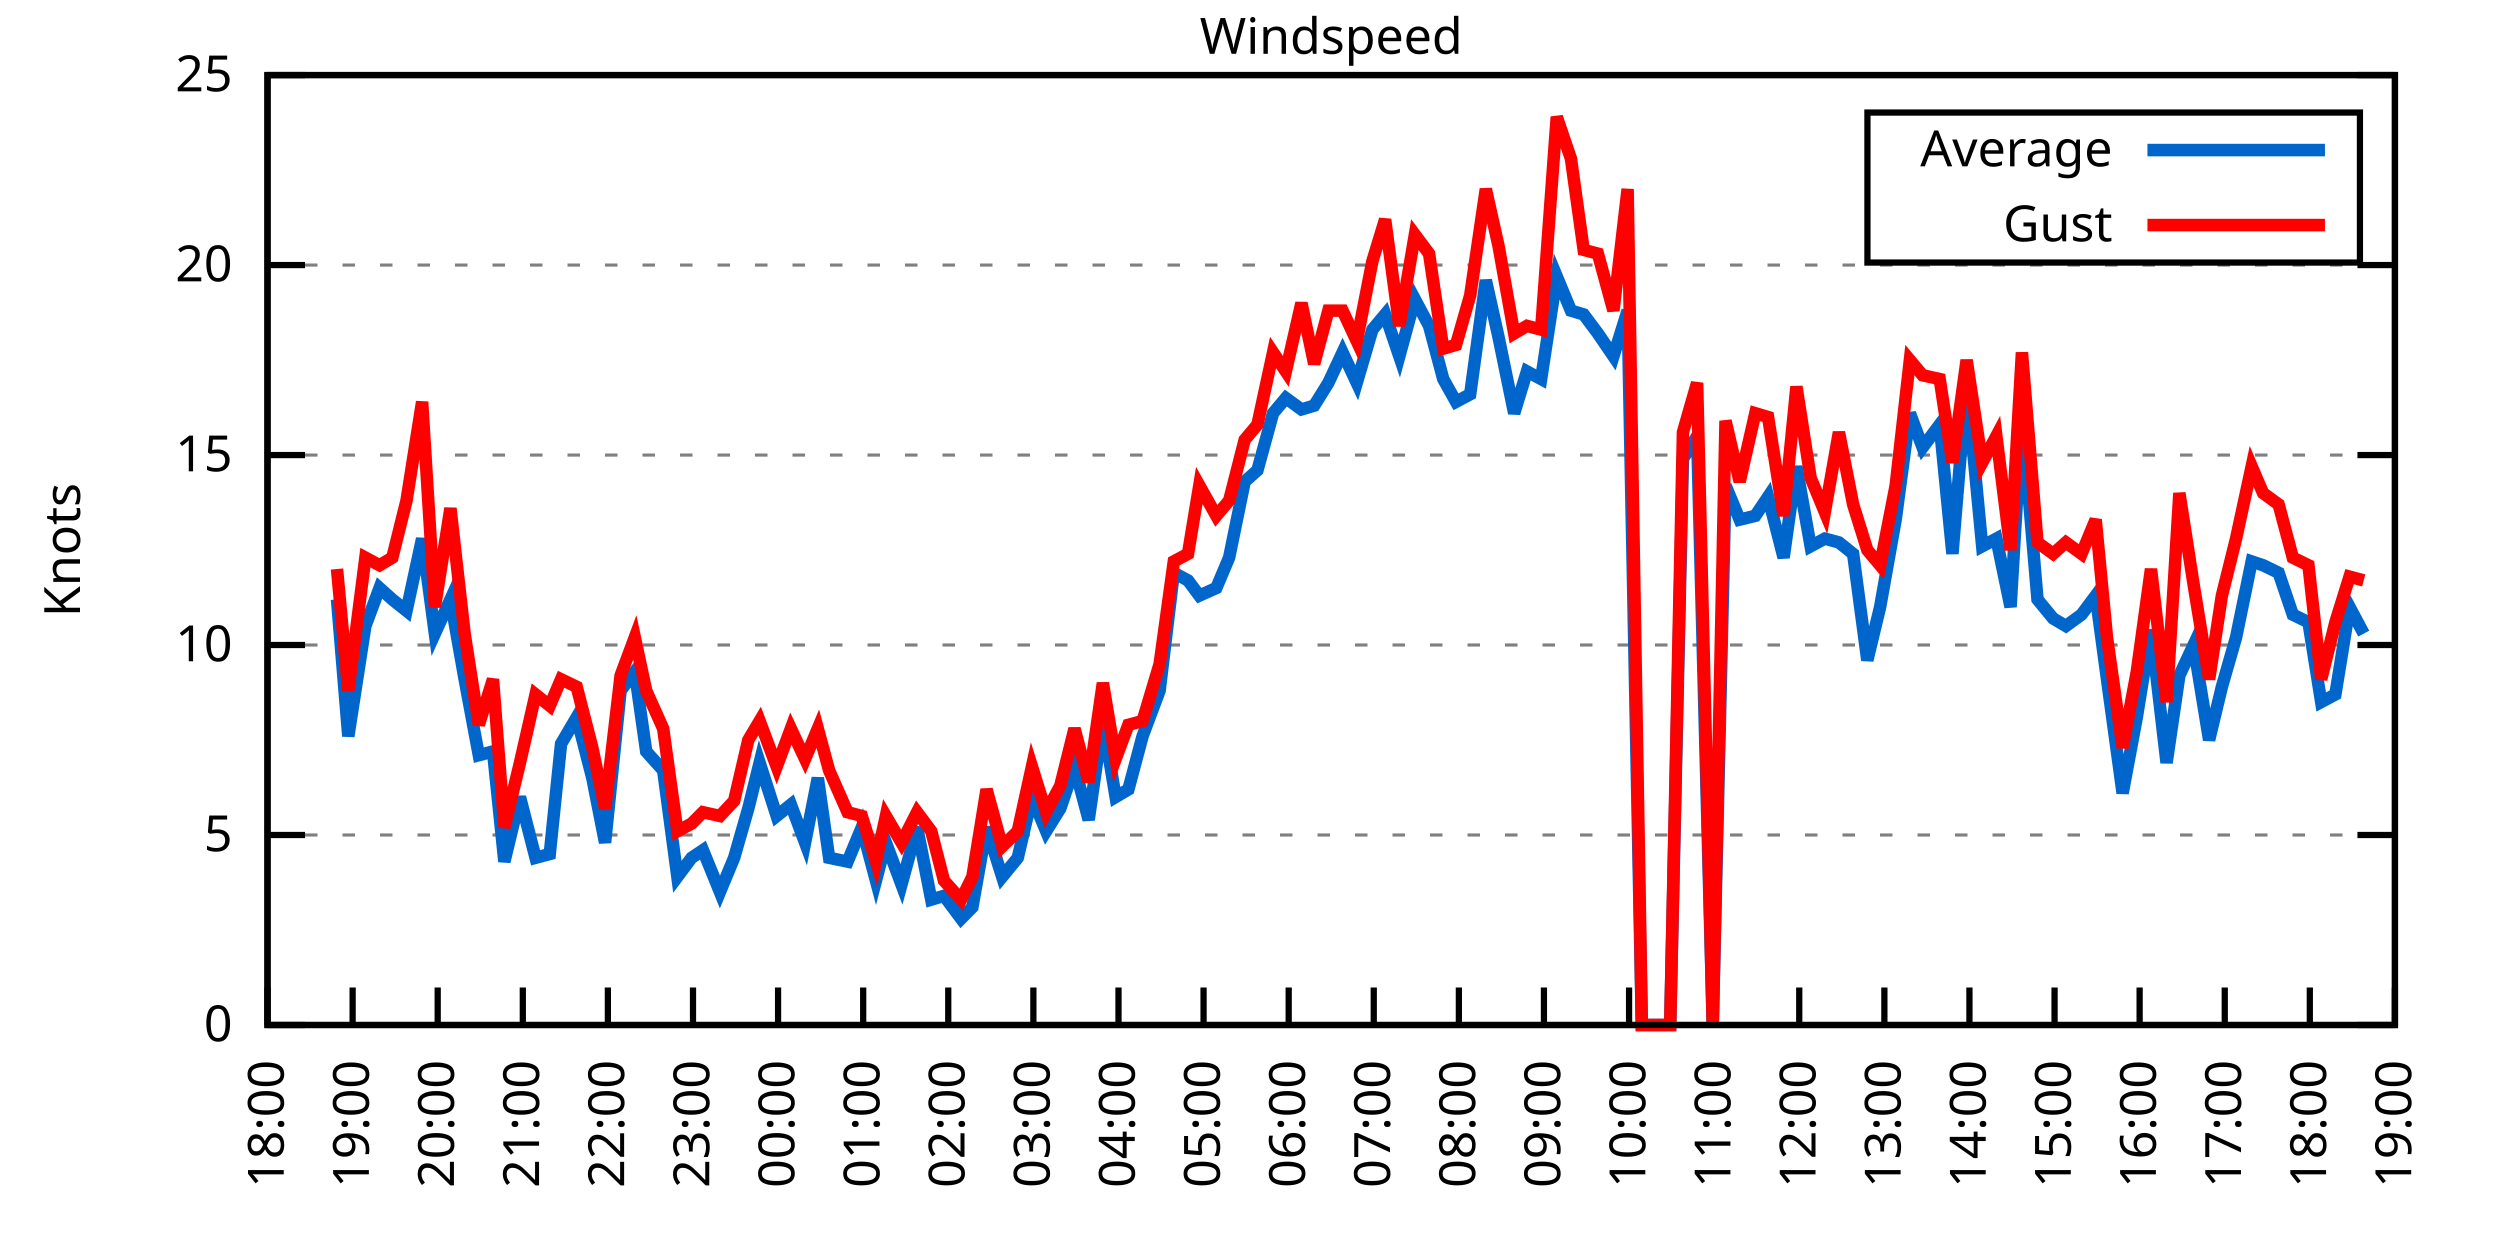
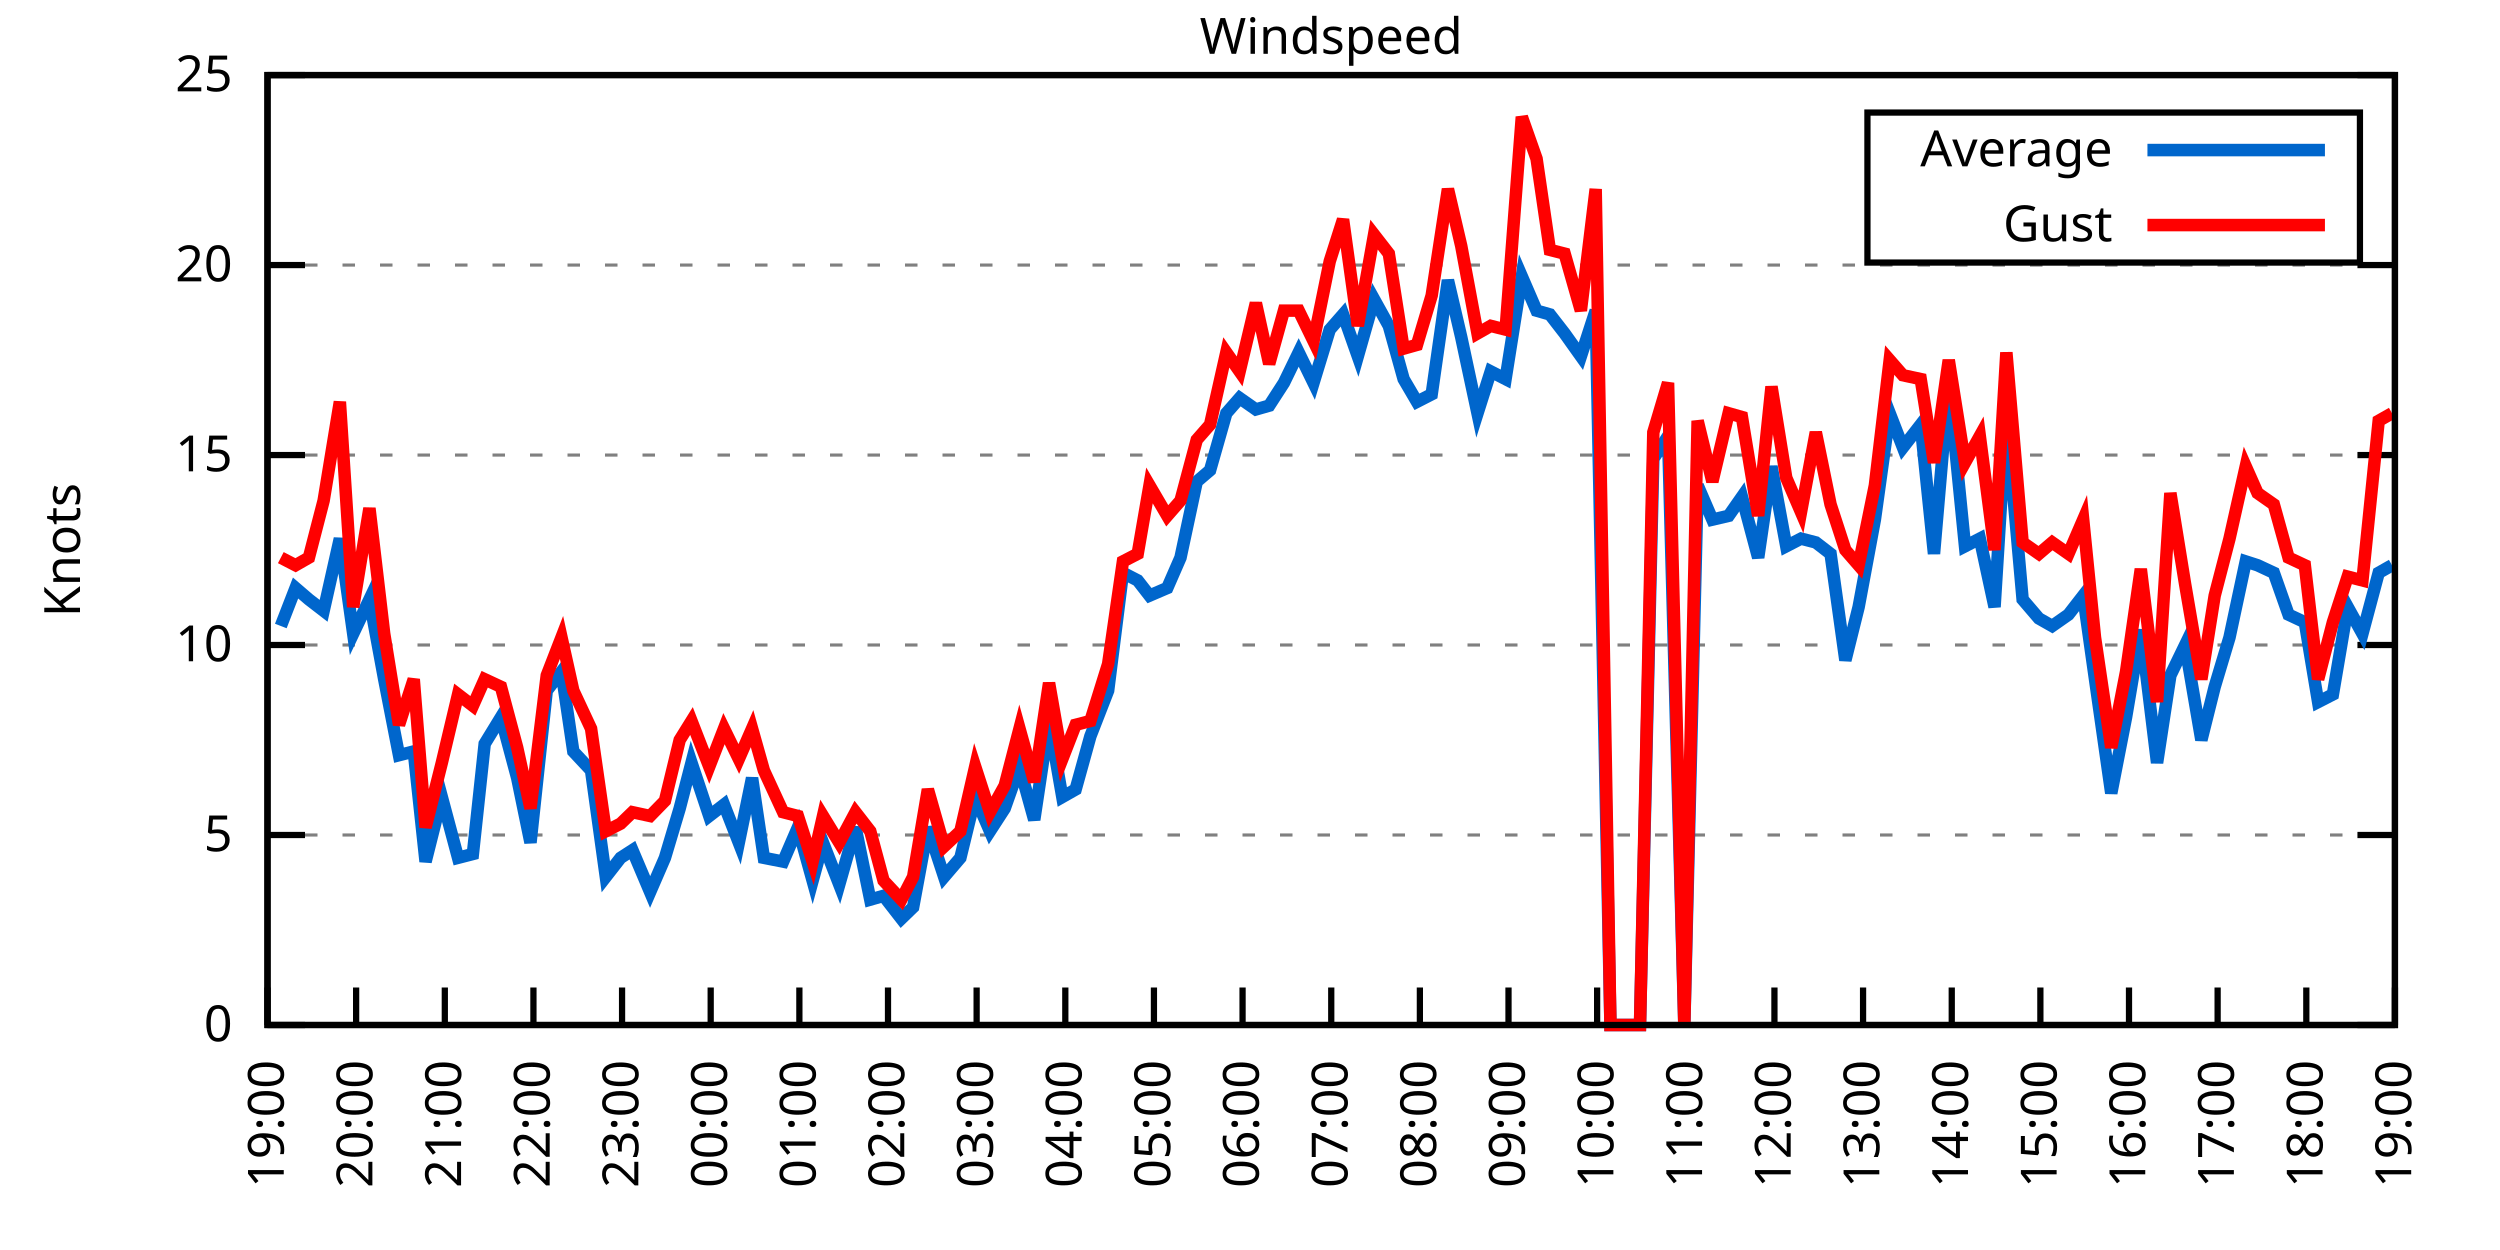
<svg xmlns="http://www.w3.org/2000/svg" xmlns:xlink="http://www.w3.org/1999/xlink" width="400" height="200" viewBox="0 0 400 200">
  <g id="gnuplot_canvas">
    <rect x="0" y="0" width="400" height="200" fill="none" />
    <defs>
      <circle id="gpDot" r="0.5" stroke-width="0.5" stroke="currentColor" />
      <path id="gpPt0" stroke-width="0.333" stroke="currentColor" d="M-1,0 h2 M0,-1 v2" />
      <path id="gpPt1" stroke-width="0.333" stroke="currentColor" d="M-1,-1 L1,1 M1,-1 L-1,1" />
      <path id="gpPt2" stroke-width="0.333" stroke="currentColor" d="M-1,0 L1,0 M0,-1 L0,1 M-1,-1 L1,1 M-1,1 L1,-1" />
      <rect id="gpPt3" stroke-width="0.333" stroke="currentColor" x="-1" y="-1" width="2" height="2" />
      <rect id="gpPt4" stroke-width="0.333" stroke="currentColor" fill="currentColor" x="-1" y="-1" width="2" height="2" />
      <circle id="gpPt5" stroke-width="0.333" stroke="currentColor" cx="0" cy="0" r="1" />
      <use xlink:href="#gpPt5" id="gpPt6" fill="currentColor" stroke="none" />
      <path id="gpPt7" stroke-width="0.333" stroke="currentColor" d="M0,-1.33 L-1.33,0.67 L1.33,0.67 z" />
      <use xlink:href="#gpPt7" id="gpPt8" fill="currentColor" stroke="none" />
      <use xlink:href="#gpPt7" id="gpPt9" stroke="currentColor" transform="rotate(180)" />
      <use xlink:href="#gpPt9" id="gpPt10" fill="currentColor" stroke="none" />
      <use xlink:href="#gpPt3" id="gpPt11" stroke="currentColor" transform="rotate(45)" />
      <use xlink:href="#gpPt11" id="gpPt12" fill="currentColor" stroke="none" />
      <path id="gpPt13" stroke-width="0.333" stroke="currentColor" d="M0,1.330 L1.265,0.411 L0.782,-1.067 L-0.782,-1.076 L-1.265,0.411 z" />
      <use xlink:href="#gpPt13" id="gpPt14" fill="currentColor" stroke="none" />
      <filter id="textbox" filterUnits="objectBoundingBox" x="0" y="0" height="1" width="1">
        <feFlood flood-color="white" flood-opacity="1" result="bgnd" />
        <feComposite in="SourceGraphic" in2="bgnd" operator="atop" />
      </filter>
      <filter id="greybox" filterUnits="objectBoundingBox" x="0" y="0" height="1" width="1">
        <feFlood flood-color="lightgrey" flood-opacity="1" result="grey" />
        <feComposite in="SourceGraphic" in2="grey" operator="atop" />
      </filter>
    </defs>
    <g fill="none" color="white" stroke="currentColor" stroke-width="1.00" stroke-linecap="butt" stroke-linejoin="miter">
</g>
    <g fill="none" color="black" stroke="currentColor" stroke-width="1.00" stroke-linecap="butt" stroke-linejoin="miter">
      <g stroke="none" shape-rendering="crispEdges">
        <polygon fill="rgb(255, 255, 255)" points="42.80,164.00 383.18,164.00 383.18,12.02 42.80,12.02 " />
      </g>
    </g>
    <g fill="none" color="black" stroke="currentColor" stroke-width="1.00" stroke-linecap="butt" stroke-linejoin="miter">
</g>
    <g fill="none" color="black" stroke="black" stroke-width="0.50" stroke-linecap="butt" stroke-linejoin="miter">
</g>
    <g fill="none" color="gray" stroke="currentColor" stroke-width="0.50" stroke-linecap="butt" stroke-linejoin="miter">
      <path stroke="gray" stroke-dasharray="2,4" class="gridline" d="M42.80,164.00 L383.19,164.00  " />
    </g>
    <g fill="none" color="gray" stroke="gray" stroke-width="1.00" stroke-linecap="butt" stroke-linejoin="miter">
</g>
    <g fill="none" color="black" stroke="currentColor" stroke-width="1.00" stroke-linecap="butt" stroke-linejoin="miter">
      <path stroke="black" d="M42.80,164.00 L48.80,164.00 M383.19,164.00 L377.19,164.00  " />
      <g transform="translate(37.20,166.60)" stroke="none" fill="black" font-family="Sans" font-size="8.00" text-anchor="end">
        <text>
          <tspan font-family="Sans"> 0</tspan>
        </text>
      </g>
    </g>
    <g fill="none" color="black" stroke="currentColor" stroke-width="1.00" stroke-linecap="butt" stroke-linejoin="miter">
</g>
    <g fill="none" color="black" stroke="black" stroke-width="0.50" stroke-linecap="butt" stroke-linejoin="miter">
</g>
    <g fill="none" color="gray" stroke="currentColor" stroke-width="0.50" stroke-linecap="butt" stroke-linejoin="miter">
      <path stroke="gray" stroke-dasharray="2,4" class="gridline" d="M42.80,133.60 L383.19,133.60  " />
    </g>
    <g fill="none" color="gray" stroke="gray" stroke-width="1.00" stroke-linecap="butt" stroke-linejoin="miter">
</g>
    <g fill="none" color="black" stroke="currentColor" stroke-width="1.00" stroke-linecap="butt" stroke-linejoin="miter">
      <path stroke="black" d="M42.80,133.60 L48.80,133.60 M383.19,133.60 L377.19,133.60  " />
      <g transform="translate(37.20,136.20)" stroke="none" fill="black" font-family="Sans" font-size="8.00" text-anchor="end">
        <text>
          <tspan font-family="Sans"> 5</tspan>
        </text>
      </g>
    </g>
    <g fill="none" color="black" stroke="currentColor" stroke-width="1.00" stroke-linecap="butt" stroke-linejoin="miter">
</g>
    <g fill="none" color="black" stroke="black" stroke-width="0.50" stroke-linecap="butt" stroke-linejoin="miter">
</g>
    <g fill="none" color="gray" stroke="currentColor" stroke-width="0.50" stroke-linecap="butt" stroke-linejoin="miter">
      <path stroke="gray" stroke-dasharray="2,4" class="gridline" d="M42.80,103.20 L383.19,103.20  " />
    </g>
    <g fill="none" color="gray" stroke="gray" stroke-width="1.00" stroke-linecap="butt" stroke-linejoin="miter">
</g>
    <g fill="none" color="black" stroke="currentColor" stroke-width="1.00" stroke-linecap="butt" stroke-linejoin="miter">
      <path stroke="black" d="M42.80,103.20 L48.80,103.20 M383.19,103.20 L377.19,103.20  " />
      <g transform="translate(37.20,105.80)" stroke="none" fill="black" font-family="Sans" font-size="8.00" text-anchor="end">
        <text>
          <tspan font-family="Sans"> 10</tspan>
        </text>
      </g>
    </g>
    <g fill="none" color="black" stroke="currentColor" stroke-width="1.00" stroke-linecap="butt" stroke-linejoin="miter">
</g>
    <g fill="none" color="black" stroke="black" stroke-width="0.50" stroke-linecap="butt" stroke-linejoin="miter">
</g>
    <g fill="none" color="gray" stroke="currentColor" stroke-width="0.50" stroke-linecap="butt" stroke-linejoin="miter">
      <path stroke="gray" stroke-dasharray="2,4" class="gridline" d="M42.80,72.81 L383.19,72.81  " />
    </g>
    <g fill="none" color="gray" stroke="gray" stroke-width="1.00" stroke-linecap="butt" stroke-linejoin="miter">
</g>
    <g fill="none" color="black" stroke="currentColor" stroke-width="1.00" stroke-linecap="butt" stroke-linejoin="miter">
      <path stroke="black" d="M42.80,72.81 L48.80,72.81 M383.19,72.81 L377.19,72.81  " />
      <g transform="translate(37.20,75.41)" stroke="none" fill="black" font-family="Sans" font-size="8.00" text-anchor="end">
        <text>
          <tspan font-family="Sans"> 15</tspan>
        </text>
      </g>
    </g>
    <g fill="none" color="black" stroke="currentColor" stroke-width="1.00" stroke-linecap="butt" stroke-linejoin="miter">
</g>
    <g fill="none" color="black" stroke="black" stroke-width="0.50" stroke-linecap="butt" stroke-linejoin="miter">
</g>
    <g fill="none" color="gray" stroke="currentColor" stroke-width="0.50" stroke-linecap="butt" stroke-linejoin="miter">
      <path stroke="gray" stroke-dasharray="2,4" class="gridline" d="M42.80,42.41 L383.19,42.41  " />
    </g>
    <g fill="none" color="gray" stroke="gray" stroke-width="1.00" stroke-linecap="butt" stroke-linejoin="miter">
</g>
    <g fill="none" color="black" stroke="currentColor" stroke-width="1.00" stroke-linecap="butt" stroke-linejoin="miter">
      <path stroke="black" d="M42.80,42.41 L48.80,42.41 M383.19,42.41 L377.19,42.41  " />
      <g transform="translate(37.20,45.01)" stroke="none" fill="black" font-family="Sans" font-size="8.00" text-anchor="end">
        <text>
          <tspan font-family="Sans"> 20</tspan>
        </text>
      </g>
    </g>
    <g fill="none" color="black" stroke="currentColor" stroke-width="1.00" stroke-linecap="butt" stroke-linejoin="miter">
</g>
    <g fill="none" color="black" stroke="black" stroke-width="0.50" stroke-linecap="butt" stroke-linejoin="miter">
</g>
    <g fill="none" color="gray" stroke="currentColor" stroke-width="0.50" stroke-linecap="butt" stroke-linejoin="miter">
      <path stroke="gray" stroke-dasharray="2,4" class="gridline" d="M42.80,12.01 L383.19,12.01  " />
    </g>
    <g fill="none" color="gray" stroke="gray" stroke-width="1.00" stroke-linecap="butt" stroke-linejoin="miter">
</g>
    <g fill="none" color="black" stroke="currentColor" stroke-width="1.00" stroke-linecap="butt" stroke-linejoin="miter">
      <path stroke="black" d="M42.80,12.01 L48.80,12.01 M383.19,12.01 L377.19,12.01  " />
      <g transform="translate(37.20,14.61)" stroke="none" fill="black" font-family="Sans" font-size="8.00" text-anchor="end">
        <text>
          <tspan font-family="Sans"> 25</tspan>
        </text>
      </g>
    </g>
    <g fill="none" color="black" stroke="currentColor" stroke-width="1.00" stroke-linecap="butt" stroke-linejoin="miter">
      <path stroke="black" d="M42.80,164.00 L42.80,158.00  " />
      <g transform="translate(45.40,169.60) rotate(270.00)" stroke="none" fill="black" font-family="Sans" font-size="8.00" text-anchor="end">
        <text>
-           <tspan font-family="Sans">18:00</tspan>
-         </text>
-       </g>
-     </g>
-     <g fill="none" color="black" stroke="currentColor" stroke-width="1.00" stroke-linecap="butt" stroke-linejoin="miter">
-       <path stroke="black" d="M56.42,164.00 L56.42,158.00  " />
-       <g transform="translate(59.02,169.60) rotate(270.00)" stroke="none" fill="black" font-family="Sans" font-size="8.00" text-anchor="end">
-         <text>
          <tspan font-family="Sans">19:00</tspan>
        </text>
      </g>
    </g>
    <g fill="none" color="black" stroke="currentColor" stroke-width="1.00" stroke-linecap="butt" stroke-linejoin="miter">
-       <path stroke="black" d="M70.03,164.00 L70.03,158.00  " />
-       <g transform="translate(72.63,169.60) rotate(270.00)" stroke="none" fill="black" font-family="Sans" font-size="8.00" text-anchor="end">
+       <path stroke="black" d="M56.98,164.00 L56.98,158.00  " />
+       <g transform="translate(59.58,169.60) rotate(270.00)" stroke="none" fill="black" font-family="Sans" font-size="8.00" text-anchor="end">
        <text>
          <tspan font-family="Sans">20:00</tspan>
        </text>
      </g>
    </g>
    <g fill="none" color="black" stroke="currentColor" stroke-width="1.00" stroke-linecap="butt" stroke-linejoin="miter">
-       <path stroke="black" d="M83.65,164.00 L83.65,158.00  " />
-       <g transform="translate(86.25,169.60) rotate(270.00)" stroke="none" fill="black" font-family="Sans" font-size="8.00" text-anchor="end">
+       <path stroke="black" d="M71.17,164.00 L71.17,158.00  " />
+       <g transform="translate(73.77,169.60) rotate(270.00)" stroke="none" fill="black" font-family="Sans" font-size="8.00" text-anchor="end">
        <text>
          <tspan font-family="Sans">21:00</tspan>
        </text>
      </g>
    </g>
    <g fill="none" color="black" stroke="currentColor" stroke-width="1.00" stroke-linecap="butt" stroke-linejoin="miter">
-       <path stroke="black" d="M97.26,164.00 L97.26,158.00  " />
-       <g transform="translate(99.86,169.60) rotate(270.00)" stroke="none" fill="black" font-family="Sans" font-size="8.00" text-anchor="end">
+       <path stroke="black" d="M85.35,164.00 L85.35,158.00  " />
+       <g transform="translate(87.95,169.60) rotate(270.00)" stroke="none" fill="black" font-family="Sans" font-size="8.00" text-anchor="end">
        <text>
          <tspan font-family="Sans">22:00</tspan>
        </text>
      </g>
    </g>
    <g fill="none" color="black" stroke="currentColor" stroke-width="1.00" stroke-linecap="butt" stroke-linejoin="miter">
-       <path stroke="black" d="M110.88,164.00 L110.88,158.00  " />
-       <g transform="translate(113.48,169.60) rotate(270.00)" stroke="none" fill="black" font-family="Sans" font-size="8.00" text-anchor="end">
+       <path stroke="black" d="M99.53,164.00 L99.53,158.00  " />
+       <g transform="translate(102.13,169.60) rotate(270.00)" stroke="none" fill="black" font-family="Sans" font-size="8.00" text-anchor="end">
        <text>
          <tspan font-family="Sans">23:00</tspan>
        </text>
      </g>
    </g>
    <g fill="none" color="black" stroke="currentColor" stroke-width="1.00" stroke-linecap="butt" stroke-linejoin="miter">
-       <path stroke="black" d="M124.49,164.00 L124.49,158.00  " />
-       <g transform="translate(127.09,169.60) rotate(270.00)" stroke="none" fill="black" font-family="Sans" font-size="8.00" text-anchor="end">
+       <path stroke="black" d="M113.71,164.00 L113.71,158.00  " />
+       <g transform="translate(116.31,169.60) rotate(270.00)" stroke="none" fill="black" font-family="Sans" font-size="8.00" text-anchor="end">
        <text>
          <tspan font-family="Sans">00:00</tspan>
        </text>
      </g>
    </g>
    <g fill="none" color="black" stroke="currentColor" stroke-width="1.00" stroke-linecap="butt" stroke-linejoin="miter">
-       <path stroke="black" d="M138.11,164.00 L138.11,158.00  " />
-       <g transform="translate(140.71,169.60) rotate(270.00)" stroke="none" fill="black" font-family="Sans" font-size="8.00" text-anchor="end">
+       <path stroke="black" d="M127.90,164.00 L127.90,158.00  " />
+       <g transform="translate(130.50,169.60) rotate(270.00)" stroke="none" fill="black" font-family="Sans" font-size="8.00" text-anchor="end">
        <text>
          <tspan font-family="Sans">01:00</tspan>
        </text>
      </g>
    </g>
    <g fill="none" color="black" stroke="currentColor" stroke-width="1.00" stroke-linecap="butt" stroke-linejoin="miter">
-       <path stroke="black" d="M151.72,164.00 L151.72,158.00  " />
-       <g transform="translate(154.32,169.60) rotate(270.00)" stroke="none" fill="black" font-family="Sans" font-size="8.00" text-anchor="end">
+       <path stroke="black" d="M142.08,164.00 L142.08,158.00  " />
+       <g transform="translate(144.68,169.60) rotate(270.00)" stroke="none" fill="black" font-family="Sans" font-size="8.00" text-anchor="end">
        <text>
          <tspan font-family="Sans">02:00</tspan>
        </text>
      </g>
    </g>
    <g fill="none" color="black" stroke="currentColor" stroke-width="1.00" stroke-linecap="butt" stroke-linejoin="miter">
-       <path stroke="black" d="M165.34,164.00 L165.34,158.00  " />
-       <g transform="translate(167.94,169.60) rotate(270.00)" stroke="none" fill="black" font-family="Sans" font-size="8.00" text-anchor="end">
+       <path stroke="black" d="M156.26,164.00 L156.26,158.00  " />
+       <g transform="translate(158.86,169.60) rotate(270.00)" stroke="none" fill="black" font-family="Sans" font-size="8.00" text-anchor="end">
        <text>
          <tspan font-family="Sans">03:00</tspan>
        </text>
      </g>
    </g>
    <g fill="none" color="black" stroke="currentColor" stroke-width="1.00" stroke-linecap="butt" stroke-linejoin="miter">
-       <path stroke="black" d="M178.96,164.00 L178.96,158.00  " />
-       <g transform="translate(181.56,169.60) rotate(270.00)" stroke="none" fill="black" font-family="Sans" font-size="8.00" text-anchor="end">
+       <path stroke="black" d="M170.45,164.00 L170.45,158.00  " />
+       <g transform="translate(173.05,169.60) rotate(270.00)" stroke="none" fill="black" font-family="Sans" font-size="8.00" text-anchor="end">
        <text>
          <tspan font-family="Sans">04:00</tspan>
        </text>
      </g>
    </g>
    <g fill="none" color="black" stroke="currentColor" stroke-width="1.00" stroke-linecap="butt" stroke-linejoin="miter">
-       <path stroke="black" d="M192.57,164.00 L192.57,158.00  " />
-       <g transform="translate(195.17,169.60) rotate(270.00)" stroke="none" fill="black" font-family="Sans" font-size="8.00" text-anchor="end">
+       <path stroke="black" d="M184.63,164.00 L184.63,158.00  " />
+       <g transform="translate(187.23,169.60) rotate(270.00)" stroke="none" fill="black" font-family="Sans" font-size="8.00" text-anchor="end">
        <text>
          <tspan font-family="Sans">05:00</tspan>
        </text>
      </g>
    </g>
    <g fill="none" color="black" stroke="currentColor" stroke-width="1.00" stroke-linecap="butt" stroke-linejoin="miter">
-       <path stroke="black" d="M206.19,164.00 L206.19,158.00  " />
-       <g transform="translate(208.79,169.60) rotate(270.00)" stroke="none" fill="black" font-family="Sans" font-size="8.00" text-anchor="end">
+       <path stroke="black" d="M198.81,164.00 L198.81,158.00  " />
+       <g transform="translate(201.41,169.60) rotate(270.00)" stroke="none" fill="black" font-family="Sans" font-size="8.00" text-anchor="end">
        <text>
          <tspan font-family="Sans">06:00</tspan>
        </text>
      </g>
    </g>
    <g fill="none" color="black" stroke="currentColor" stroke-width="1.00" stroke-linecap="butt" stroke-linejoin="miter">
-       <path stroke="black" d="M219.80,164.00 L219.80,158.00  " />
-       <g transform="translate(222.40,169.60) rotate(270.00)" stroke="none" fill="black" font-family="Sans" font-size="8.00" text-anchor="end">
+       <path stroke="black" d="M213.00,164.00 L213.00,158.00  " />
+       <g transform="translate(215.60,169.60) rotate(270.00)" stroke="none" fill="black" font-family="Sans" font-size="8.00" text-anchor="end">
        <text>
          <tspan font-family="Sans">07:00</tspan>
        </text>
      </g>
    </g>
    <g fill="none" color="black" stroke="currentColor" stroke-width="1.00" stroke-linecap="butt" stroke-linejoin="miter">
-       <path stroke="black" d="M233.42,164.00 L233.42,158.00  " />
-       <g transform="translate(236.02,169.60) rotate(270.00)" stroke="none" fill="black" font-family="Sans" font-size="8.00" text-anchor="end">
+       <path stroke="black" d="M227.18,164.00 L227.18,158.00  " />
+       <g transform="translate(229.78,169.60) rotate(270.00)" stroke="none" fill="black" font-family="Sans" font-size="8.00" text-anchor="end">
        <text>
          <tspan font-family="Sans">08:00</tspan>
        </text>
      </g>
    </g>
    <g fill="none" color="black" stroke="currentColor" stroke-width="1.00" stroke-linecap="butt" stroke-linejoin="miter">
-       <path stroke="black" d="M247.03,164.00 L247.03,158.00  " />
-       <g transform="translate(249.63,169.60) rotate(270.00)" stroke="none" fill="black" font-family="Sans" font-size="8.00" text-anchor="end">
+       <path stroke="black" d="M241.36,164.00 L241.36,158.00  " />
+       <g transform="translate(243.96,169.60) rotate(270.00)" stroke="none" fill="black" font-family="Sans" font-size="8.00" text-anchor="end">
        <text>
          <tspan font-family="Sans">09:00</tspan>
        </text>
      </g>
    </g>
    <g fill="none" color="black" stroke="currentColor" stroke-width="1.00" stroke-linecap="butt" stroke-linejoin="miter">
-       <path stroke="black" d="M260.65,164.00 L260.65,158.00  " />
-       <g transform="translate(263.25,169.60) rotate(270.00)" stroke="none" fill="black" font-family="Sans" font-size="8.00" text-anchor="end">
+       <path stroke="black" d="M255.54,164.00 L255.54,158.00  " />
+       <g transform="translate(258.14,169.60) rotate(270.00)" stroke="none" fill="black" font-family="Sans" font-size="8.00" text-anchor="end">
        <text>
          <tspan font-family="Sans">10:00</tspan>
        </text>
      </g>
    </g>
    <g fill="none" color="black" stroke="currentColor" stroke-width="1.00" stroke-linecap="butt" stroke-linejoin="miter">
-       <path stroke="black" d="M274.27,164.00 L274.27,158.00  " />
-       <g transform="translate(276.87,169.60) rotate(270.00)" stroke="none" fill="black" font-family="Sans" font-size="8.00" text-anchor="end">
+       <path stroke="black" d="M269.73,164.00 L269.73,158.00  " />
+       <g transform="translate(272.33,169.60) rotate(270.00)" stroke="none" fill="black" font-family="Sans" font-size="8.00" text-anchor="end">
        <text>
          <tspan font-family="Sans">11:00</tspan>
        </text>
      </g>
    </g>
    <g fill="none" color="black" stroke="currentColor" stroke-width="1.00" stroke-linecap="butt" stroke-linejoin="miter">
-       <path stroke="black" d="M287.88,164.00 L287.88,158.00  " />
-       <g transform="translate(290.48,169.60) rotate(270.00)" stroke="none" fill="black" font-family="Sans" font-size="8.00" text-anchor="end">
+       <path stroke="black" d="M283.91,164.00 L283.91,158.00  " />
+       <g transform="translate(286.51,169.60) rotate(270.00)" stroke="none" fill="black" font-family="Sans" font-size="8.00" text-anchor="end">
        <text>
          <tspan font-family="Sans">12:00</tspan>
        </text>
      </g>
    </g>
    <g fill="none" color="black" stroke="currentColor" stroke-width="1.00" stroke-linecap="butt" stroke-linejoin="miter">
-       <path stroke="black" d="M301.50,164.00 L301.50,158.00  " />
-       <g transform="translate(304.10,169.60) rotate(270.00)" stroke="none" fill="black" font-family="Sans" font-size="8.00" text-anchor="end">
+       <path stroke="black" d="M298.09,164.00 L298.09,158.00  " />
+       <g transform="translate(300.69,169.60) rotate(270.00)" stroke="none" fill="black" font-family="Sans" font-size="8.00" text-anchor="end">
        <text>
          <tspan font-family="Sans">13:00</tspan>
        </text>
      </g>
    </g>
    <g fill="none" color="black" stroke="currentColor" stroke-width="1.00" stroke-linecap="butt" stroke-linejoin="miter">
-       <path stroke="black" d="M315.11,164.00 L315.11,158.00  " />
-       <g transform="translate(317.71,169.60) rotate(270.00)" stroke="none" fill="black" font-family="Sans" font-size="8.00" text-anchor="end">
+       <path stroke="black" d="M312.28,164.00 L312.28,158.00  " />
+       <g transform="translate(314.88,169.60) rotate(270.00)" stroke="none" fill="black" font-family="Sans" font-size="8.00" text-anchor="end">
        <text>
          <tspan font-family="Sans">14:00</tspan>
        </text>
      </g>
    </g>
    <g fill="none" color="black" stroke="currentColor" stroke-width="1.00" stroke-linecap="butt" stroke-linejoin="miter">
-       <path stroke="black" d="M328.73,164.00 L328.73,158.00  " />
-       <g transform="translate(331.33,169.60) rotate(270.00)" stroke="none" fill="black" font-family="Sans" font-size="8.00" text-anchor="end">
+       <path stroke="black" d="M326.46,164.00 L326.46,158.00  " />
+       <g transform="translate(329.06,169.60) rotate(270.00)" stroke="none" fill="black" font-family="Sans" font-size="8.00" text-anchor="end">
        <text>
          <tspan font-family="Sans">15:00</tspan>
        </text>
      </g>
    </g>
    <g fill="none" color="black" stroke="currentColor" stroke-width="1.00" stroke-linecap="butt" stroke-linejoin="miter">
-       <path stroke="black" d="M342.34,164.00 L342.34,158.00  " />
-       <g transform="translate(344.94,169.60) rotate(270.00)" stroke="none" fill="black" font-family="Sans" font-size="8.00" text-anchor="end">
+       <path stroke="black" d="M340.64,164.00 L340.64,158.00  " />
+       <g transform="translate(343.24,169.60) rotate(270.00)" stroke="none" fill="black" font-family="Sans" font-size="8.00" text-anchor="end">
        <text>
          <tspan font-family="Sans">16:00</tspan>
        </text>
      </g>
    </g>
    <g fill="none" color="black" stroke="currentColor" stroke-width="1.00" stroke-linecap="butt" stroke-linejoin="miter">
-       <path stroke="black" d="M355.96,164.00 L355.96,158.00  " />
-       <g transform="translate(358.56,169.60) rotate(270.00)" stroke="none" fill="black" font-family="Sans" font-size="8.00" text-anchor="end">
+       <path stroke="black" d="M354.82,164.00 L354.82,158.00  " />
+       <g transform="translate(357.42,169.60) rotate(270.00)" stroke="none" fill="black" font-family="Sans" font-size="8.00" text-anchor="end">
        <text>
          <tspan font-family="Sans">17:00</tspan>
        </text>
      </g>
    </g>
    <g fill="none" color="black" stroke="currentColor" stroke-width="1.00" stroke-linecap="butt" stroke-linejoin="miter">
-       <path stroke="black" d="M369.57,164.00 L369.57,158.00  " />
-       <g transform="translate(372.17,169.60) rotate(270.00)" stroke="none" fill="black" font-family="Sans" font-size="8.00" text-anchor="end">
+       <path stroke="black" d="M369.01,164.00 L369.01,158.00  " />
+       <g transform="translate(371.61,169.60) rotate(270.00)" stroke="none" fill="black" font-family="Sans" font-size="8.00" text-anchor="end">
        <text>
          <tspan font-family="Sans">18:00</tspan>
        </text>
      </g>
    </g>
    <g fill="none" color="black" stroke="currentColor" stroke-width="1.00" stroke-linecap="butt" stroke-linejoin="miter">
      <path stroke="black" d="M383.19,164.00 L383.19,158.00  " />
      <g transform="translate(385.79,169.60) rotate(270.00)" stroke="none" fill="black" font-family="Sans" font-size="8.00" text-anchor="end">
        <text>
          <tspan font-family="Sans">19:00</tspan>
        </text>
      </g>
    </g>
    <g fill="none" color="black" stroke="currentColor" stroke-width="1.00" stroke-linecap="butt" stroke-linejoin="miter">
</g>
    <g fill="none" color="black" stroke="currentColor" stroke-width="1.00" stroke-linecap="butt" stroke-linejoin="miter">
      <path stroke="black" d="M42.80,12.01 L42.80,164.00 L383.19,164.00 L383.19,12.01 L42.80,12.01 Z  " />
    </g>
    <g fill="none" color="black" stroke="currentColor" stroke-width="1.00" stroke-linecap="butt" stroke-linejoin="miter">
</g>
    <g fill="none" color="black" stroke="currentColor" stroke-width="1.00" stroke-linecap="butt" stroke-linejoin="miter">
      <path stroke="black" d="M298.79,42.01 L298.79,18.01 L377.59,18.01 L377.59,42.01 L298.79,42.01 Z  " />
    </g>
    <g id="Windspeed_plot_1">
      <g fill="none" color="white" stroke="black" stroke-width="2.00" stroke-linecap="butt" stroke-linejoin="miter">
</g>
      <g fill="none" color="black" stroke="currentColor" stroke-width="2.00" stroke-linecap="butt" stroke-linejoin="miter">
        <g transform="translate(337.99,26.61)" stroke="none" fill="black" font-family="Sans" font-size="8.00" text-anchor="end">
          <text>
            <tspan font-family="Sans">Average</tspan>
          </text>
        </g>
      </g>
      <g fill="none" color="black" stroke="currentColor" stroke-width="2.00" stroke-linecap="butt" stroke-linejoin="miter">
-         <path stroke="rgb(  0, 102, 204)" d="M343.59,24.01 L371.99,24.01 M53.92,95.91 L55.73,117.80 L58.46,100.16 L60.73,94.08 L62.77,95.91 L65.04,97.73   L67.54,86.18 L69.58,101.38 L72.07,95.91 L74.34,108.68 L76.61,120.83 L78.88,120.23 L80.70,137.86 L83.19,127.52   L85.69,137.25 L87.96,136.64 L89.77,119.01 L92.27,114.76 L94.77,124.48 L96.81,134.82 L99.30,110.50 L101.57,107.46   L103.39,120.23 L106.11,123.27 L108.38,140.29 L110.65,137.25 L112.47,136.03 L115.19,142.72 L117.46,137.25 L119.73,129.35   L121.54,122.05 L124.27,130.56 L126.54,128.74 L128.81,134.82 L130.85,124.48 L132.66,137.25 L135.61,137.86 L137.88,132.39   L140.15,140.90 L141.74,134.82 L144.24,141.51 L146.73,132.39 L149.00,143.94 L151.04,143.33 L153.77,146.98 L155.58,145.15   L157.85,132.39 L160.35,140.29 L162.84,137.25 L165.11,127.52 L167.38,132.99 L169.65,129.35 L171.92,122.66 L174.19,131.17   L176.46,115.36 L178.50,127.52 L180.54,126.31 L182.81,117.80 L185.54,110.50 L187.81,91.65 L190.08,92.87 L191.89,95.30   L194.61,94.08 L196.66,89.22 L199.15,77.06 L201.19,75.24 L203.69,66.12 L205.73,63.69 L208.23,65.51 L210.27,64.90   L212.54,61.25 L214.81,56.39 L217.08,61.25 L219.58,52.74 L221.62,50.31 L223.89,57.00 L226.38,47.88 L228.65,52.14   L230.92,60.65 L232.96,64.29 L235.23,63.08 L237.73,44.84 L239.77,53.96 L242.27,66.12 L244.31,59.43 L246.58,60.65   L249.08,44.23 L251.35,49.70 L253.39,50.31 L255.66,53.35 L258.15,57.00 L260.42,49.70 L262.69,164.00 L264.96,164.00   L267.23,164.00 L269.27,73.41 L271.54,69.77 L274.04,164.00 L276.08,77.67 L278.35,83.14 L280.85,82.53 L282.89,79.49   L285.38,89.22 L287.43,74.63 L289.70,87.40 L291.97,86.18 L294.23,86.79 L296.50,88.61 L298.77,105.64 L300.82,97.12   L303.31,83.14 L305.58,66.12 L307.62,71.59 L310.35,67.94 L312.39,88.61 L314.66,61.25 L317.15,87.40 L319.42,86.18   L321.69,97.12 L323.51,66.73 L326.00,95.91 L328.50,98.95 L330.54,100.16 L333.04,98.34 L335.31,95.30 L337.12,108.68   L339.62,126.91 L341.89,114.76 L344.16,100.77 L346.65,122.05 L348.70,108.07 L350.97,103.20 L353.46,118.40 L355.50,109.89   L357.77,101.99 L360.27,89.83 L362.09,90.44 L364.58,91.65 L366.85,98.34 L369.35,99.56 L371.39,112.32 L373.66,111.11   L375.93,97.12 L378.20,101.38  " />
+         <path stroke="rgb(  0, 102, 204)" d="M343.59,24.01 L371.99,24.01 M44.93,100.16 L47.29,94.08 L49.42,95.91 L51.78,97.73 L54.38,86.18 L56.51,101.38   L59.11,95.91 L61.47,108.68 L63.84,120.83 L66.20,120.23 L68.09,137.86 L70.69,127.52 L73.29,137.25 L75.66,136.64   L77.55,119.01 L80.15,114.76 L82.75,124.48 L84.88,134.82 L87.48,110.50 L89.84,107.46 L91.73,120.23 L94.57,123.27   L96.93,140.29 L99.30,137.25 L101.19,136.03 L104.02,142.72 L106.39,137.25 L108.75,129.35 L110.64,122.05 L113.48,130.56   L115.84,128.74 L118.21,134.82 L120.33,124.48 L122.22,137.25 L125.30,137.86 L127.66,132.39 L130.02,140.90 L131.68,134.82   L134.28,141.51 L136.88,132.39 L139.24,143.94 L141.37,143.33 L144.21,146.98 L146.10,145.15 L148.46,132.39 L151.06,140.29   L153.66,137.25 L156.03,127.52 L158.39,132.99 L160.75,129.35 L163.12,122.66 L165.48,131.17 L167.85,115.36 L169.97,127.52   L172.10,126.31 L174.46,117.80 L177.30,110.50 L179.67,91.65 L182.03,92.87 L183.92,95.30 L186.76,94.08 L188.88,89.22   L191.48,77.06 L193.61,75.24 L196.21,66.12 L198.34,63.69 L200.94,65.51 L203.07,64.90 L205.43,61.25 L207.79,56.39   L210.16,61.25 L212.76,52.74 L214.89,50.31 L217.25,57.00 L219.85,47.88 L222.21,52.14 L224.58,60.65 L226.71,64.29   L229.07,63.08 L231.67,44.84 L233.80,53.96 L236.40,66.12 L238.52,59.43 L240.89,60.65 L243.49,44.23 L245.85,49.70   L247.98,50.31 L250.34,53.35 L252.94,57.00 L255.31,49.70 L257.67,164.00 L260.04,164.00 L262.40,164.00 L264.53,73.41   L266.89,69.77 L269.49,164.00 L271.62,77.67 L273.98,83.14 L276.58,82.53 L278.71,79.49 L281.31,89.22 L283.44,74.63   L285.80,87.40 L288.16,86.18 L290.53,86.79 L292.89,88.61 L295.26,105.64 L297.38,97.12 L299.98,83.14 L302.35,66.12   L304.47,71.59 L307.31,67.94 L309.44,88.61 L311.80,61.25 L314.40,87.40 L316.77,86.18 L319.13,97.12 L321.02,66.73   L323.62,95.91 L326.22,98.95 L328.35,100.16 L330.95,98.34 L333.31,95.30 L335.20,108.68 L337.80,126.91 L340.17,114.76   L342.53,100.77 L345.13,122.05 L347.26,108.07 L349.62,103.20 L352.22,118.40 L354.35,109.89 L356.72,101.99 L359.32,89.83   L361.21,90.44 L363.81,91.65 L366.17,98.34 L368.77,99.56 L370.90,112.32 L373.26,111.11 L375.63,97.12 L377.99,101.38   L380.59,91.65 L382.72,90.44  " />
      </g>
    </g>
    <g id="Windspeed_plot_2">
      <g fill="none" color="black" stroke="currentColor" stroke-width="2.00" stroke-linecap="butt" stroke-linejoin="miter">
        <g transform="translate(337.99,38.61)" stroke="none" fill="black" font-family="Sans" font-size="8.00" text-anchor="end">
          <text>
            <tspan font-family="Sans">Gust</tspan>
          </text>
        </g>
      </g>
      <g fill="none" color="black" stroke="currentColor" stroke-width="2.00" stroke-linecap="butt" stroke-linejoin="miter">
-         <path stroke="rgb(255,   0,   0)" d="M343.59,36.01 L371.99,36.01 M53.92,91.04 L55.73,110.50 L58.46,89.22 L60.73,90.44 L62.77,89.22 L65.04,80.10   L67.54,64.29 L69.58,97.12 L72.07,81.32 L74.34,101.38 L76.61,115.97 L78.88,108.68 L80.70,132.39 L83.19,122.05   L85.69,111.11 L87.96,112.93 L89.77,108.68 L92.27,109.89 L94.77,119.62 L96.81,129.35 L99.30,108.07 L101.57,101.99   L103.39,110.50 L106.11,116.58 L108.38,132.99 L110.65,131.78 L112.47,129.95 L115.19,130.56 L117.46,128.13 L119.73,118.40   L121.54,115.36 L124.27,122.66 L126.54,116.58 L128.81,121.44 L130.85,116.58 L132.66,123.27 L135.61,129.95 L137.88,130.56   L140.15,137.86 L141.74,130.56 L144.24,134.82 L146.73,129.95 L149.00,132.99 L151.04,140.90 L153.77,143.94 L155.58,140.29   L157.85,126.31 L160.35,135.43 L162.84,132.99 L165.11,122.66 L167.38,129.95 L169.65,125.70 L171.92,116.58 L174.19,125.09   L176.46,109.28 L178.50,121.44 L180.54,115.97 L182.81,115.36 L185.54,106.24 L187.81,89.83 L190.08,88.61 L191.89,77.67   L194.61,82.53 L196.66,80.10 L199.15,70.37 L201.19,67.94 L203.69,56.39 L205.73,59.43 L208.23,48.49 L210.27,58.21   L212.54,49.70 L214.81,49.70 L217.08,54.57 L219.58,41.80 L221.62,35.11 L223.89,52.14 L226.38,37.54 L228.65,40.58   L230.92,55.78 L232.96,55.18 L235.23,47.27 L237.73,30.25 L239.77,39.37 L242.27,53.35 L244.31,52.14 L246.58,52.74   L249.08,18.70 L251.35,25.39 L253.39,39.98 L255.66,40.58 L258.15,49.70 L260.42,30.25 L262.69,164.00 L264.96,164.00   L267.23,164.00 L269.27,69.16 L271.54,61.25 L274.04,164.00 L276.08,67.33 L278.35,77.06 L280.85,66.12 L282.89,66.73   L285.38,82.53 L287.43,61.86 L289.70,76.45 L291.97,81.93 L294.23,69.16 L296.50,80.71 L298.77,88.00 L300.82,90.44   L303.31,77.67 L305.58,57.61 L307.62,60.04 L310.35,60.65 L312.39,74.02 L314.66,57.61 L317.15,74.02 L319.42,69.77   L321.69,88.00 L323.51,56.39 L326.00,86.79 L328.50,88.61 L330.54,86.79 L333.04,88.61 L335.31,83.14 L337.12,101.99   L339.62,119.62 L341.89,107.46 L344.16,91.04 L346.65,112.32 L348.70,78.89 L350.97,93.48 L353.46,108.68 L355.50,95.30   L357.77,86.18 L360.27,74.63 L362.09,78.89 L364.58,80.71 L366.85,89.22 L369.35,90.44 L371.39,108.68 L373.66,99.56   L375.93,92.26 L378.20,92.87  " />
+         <path stroke="rgb(255,   0,   0)" d="M343.59,36.01 L371.99,36.01 M44.93,89.22 L47.29,90.44 L49.42,89.22 L51.78,80.10 L54.38,64.29 L56.51,97.12   L59.11,81.32 L61.47,101.38 L63.84,115.97 L66.20,108.68 L68.09,132.39 L70.69,122.05 L73.29,111.11 L75.66,112.93   L77.55,108.68 L80.15,109.89 L82.75,119.62 L84.88,129.35 L87.48,108.07 L89.84,101.99 L91.73,110.50 L94.57,116.58   L96.93,132.99 L99.30,131.78 L101.19,129.95 L104.02,130.56 L106.39,128.13 L108.75,118.40 L110.64,115.36 L113.48,122.66   L115.84,116.58 L118.21,121.44 L120.33,116.58 L122.22,123.27 L125.30,129.95 L127.66,130.56 L130.02,137.86 L131.68,130.56   L134.28,134.82 L136.88,129.95 L139.24,132.99 L141.37,140.90 L144.21,143.94 L146.10,140.29 L148.46,126.31 L151.06,135.43   L153.66,132.99 L156.03,122.66 L158.39,129.95 L160.75,125.70 L163.12,116.58 L165.48,125.09 L167.85,109.28 L169.97,121.44   L172.10,115.97 L174.46,115.36 L177.30,106.24 L179.67,89.83 L182.03,88.61 L183.92,77.67 L186.76,82.53 L188.88,80.10   L191.48,70.37 L193.61,67.94 L196.21,56.39 L198.34,59.43 L200.94,48.49 L203.07,58.21 L205.43,49.70 L207.79,49.70   L210.16,54.57 L212.76,41.80 L214.89,35.11 L217.25,52.14 L219.85,37.54 L222.21,40.58 L224.58,55.78 L226.71,55.18   L229.07,47.27 L231.67,30.25 L233.80,39.37 L236.40,53.35 L238.52,52.14 L240.89,52.74 L243.49,18.70 L245.85,25.39   L247.98,39.98 L250.34,40.58 L252.94,49.70 L255.31,30.25 L257.67,164.00 L260.04,164.00 L262.40,164.00 L264.53,69.16   L266.89,61.25 L269.49,164.00 L271.62,67.33 L273.98,77.06 L276.58,66.12 L278.71,66.73 L281.31,82.53 L283.44,61.86   L285.80,76.45 L288.16,81.93 L290.53,69.16 L292.89,80.71 L295.26,88.00 L297.38,90.44 L299.98,77.67 L302.35,57.61   L304.47,60.04 L307.31,60.65 L309.44,74.02 L311.80,57.61 L314.40,74.02 L316.77,69.77 L319.13,88.00 L321.02,56.39   L323.62,86.79 L326.22,88.61 L328.35,86.79 L330.95,88.61 L333.31,83.14 L335.20,101.99 L337.80,119.62 L340.17,107.46   L342.53,91.04 L345.13,112.32 L347.26,78.89 L349.62,93.48 L352.22,108.68 L354.35,95.30 L356.72,86.18 L359.32,74.63   L361.21,78.89 L363.81,80.71 L366.17,89.22 L368.77,90.44 L370.90,108.68 L373.26,99.56 L375.63,92.26 L377.99,92.87   L380.59,67.33 L382.72,66.12  " />
      </g>
    </g>
    <g fill="none" color="black" stroke="currentColor" stroke-width="2.00" stroke-linecap="butt" stroke-linejoin="miter">
</g>
    <g fill="none" color="black" stroke="black" stroke-width="1.00" stroke-linecap="butt" stroke-linejoin="miter">
</g>
    <g fill="none" color="black" stroke="currentColor" stroke-width="1.00" stroke-linecap="butt" stroke-linejoin="miter">
      <path stroke="black" d="M42.80,12.01 L42.80,164.00 L383.19,164.00 L383.19,12.01 L42.80,12.01 Z  " />
      <g transform="translate(12.80,88.01) rotate(270.00)" stroke="none" fill="black" font-family="Sans" font-size="8.00" text-anchor="middle">
        <text>
          <tspan font-family="Sans">Knots</tspan>
        </text>
      </g>
    </g>
    <g fill="none" color="black" stroke="currentColor" stroke-width="1.00" stroke-linecap="butt" stroke-linejoin="miter">
</g>
    <g fill="none" color="black" stroke="currentColor" stroke-width="1.00" stroke-linecap="butt" stroke-linejoin="miter">
      <g transform="translate(212.99,8.61)" stroke="none" fill="black" font-family="Sans" font-size="8.00" text-anchor="middle">
        <text>
          <tspan font-family="Sans">Windspeed</tspan>
        </text>
      </g>
    </g>
    <g fill="none" color="black" stroke="currentColor" stroke-width="1.00" stroke-linecap="butt" stroke-linejoin="miter">
</g>
  </g>
</svg>
